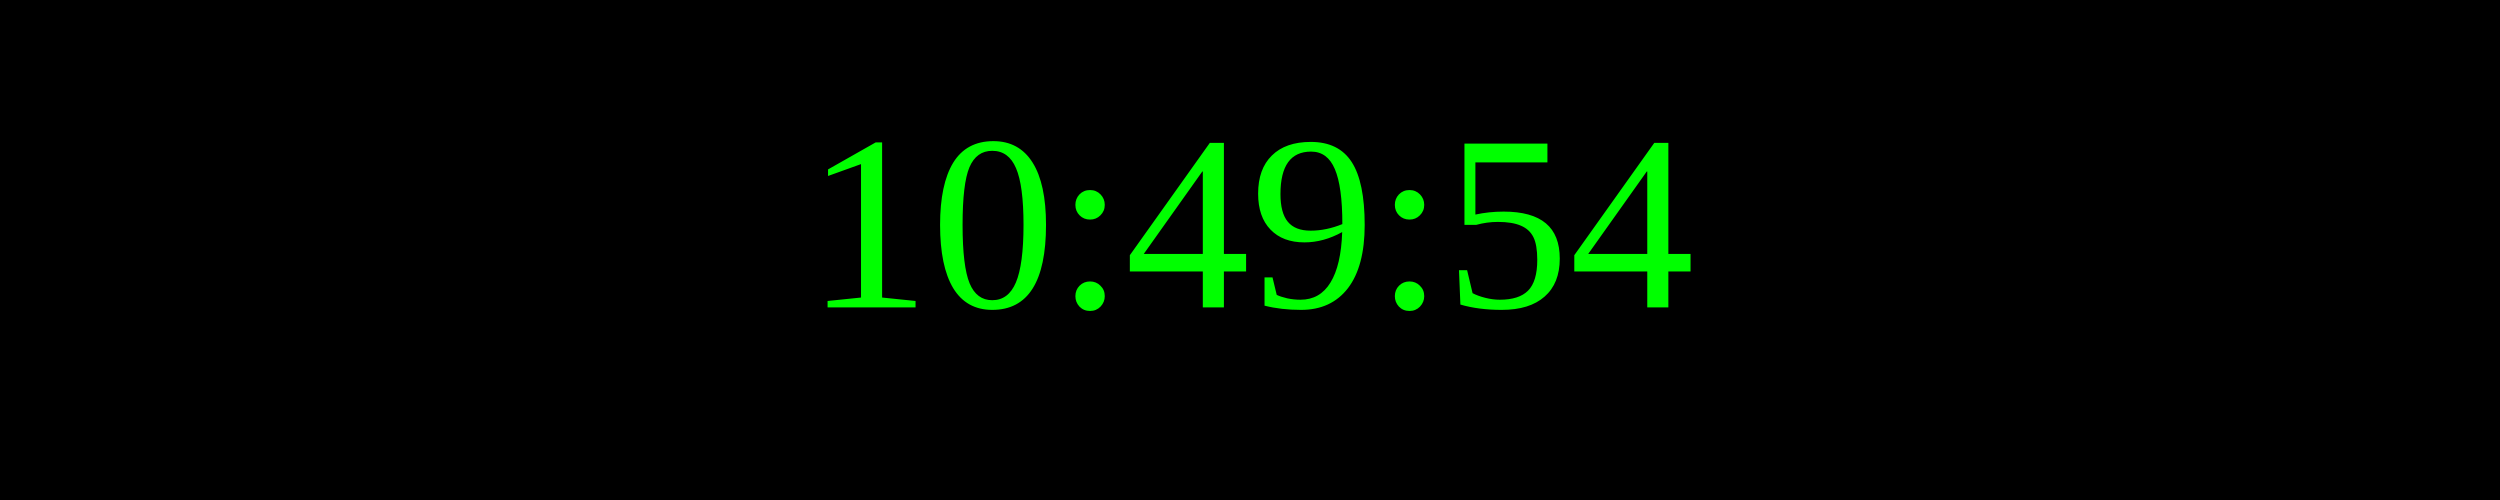
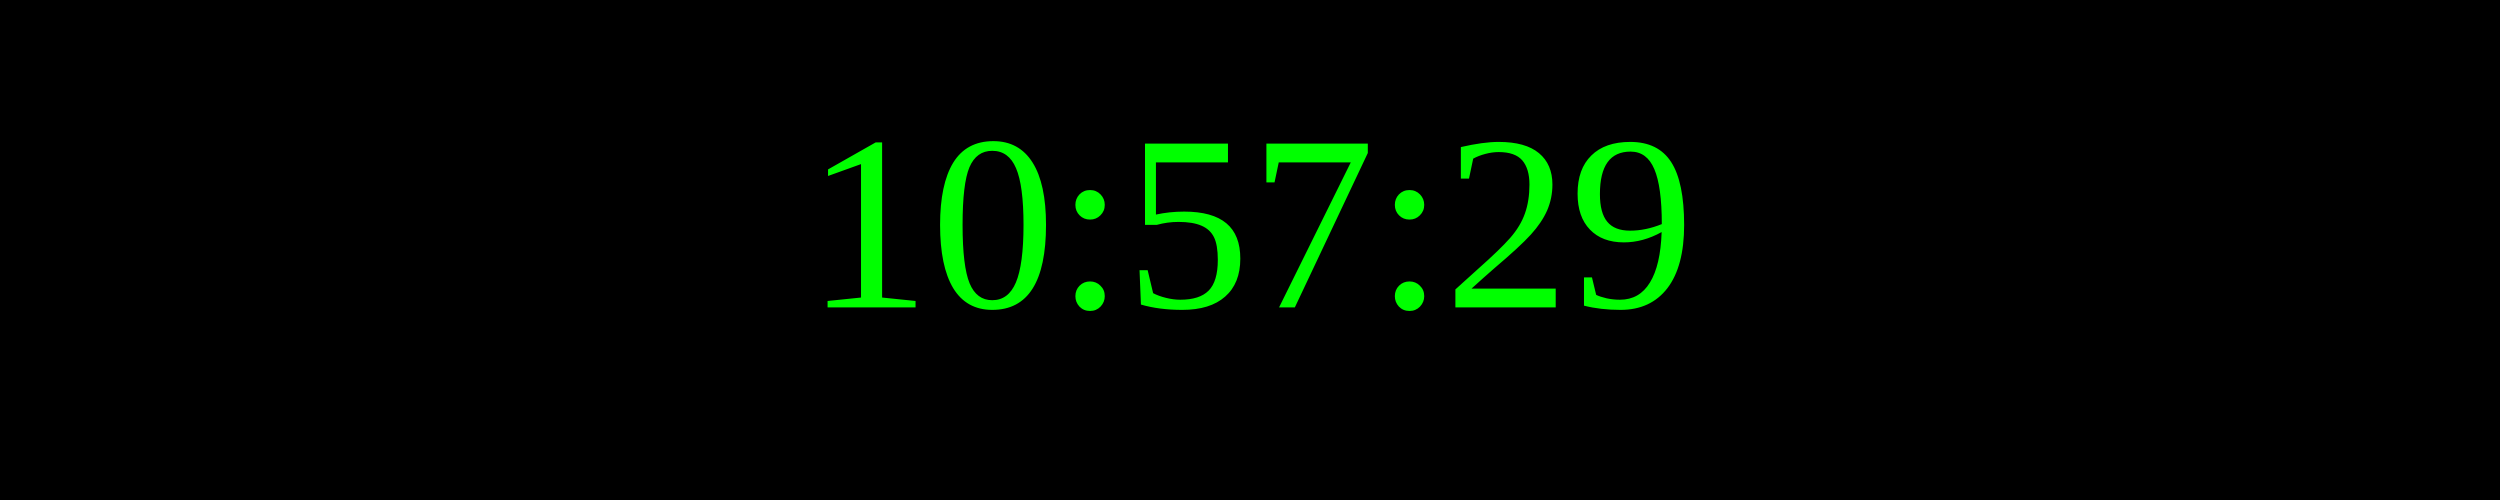
<svg xmlns="http://www.w3.org/2000/svg" width="250" height="50">
  <rect width="100%" height="100%" fill="black" />
  <text x="50%" y="50%" font-size="25" fill="lime" text-anchor="middle" dominant-baseline="middle">
- 10:49:54
+ 10:57:29
</text>
</svg>
